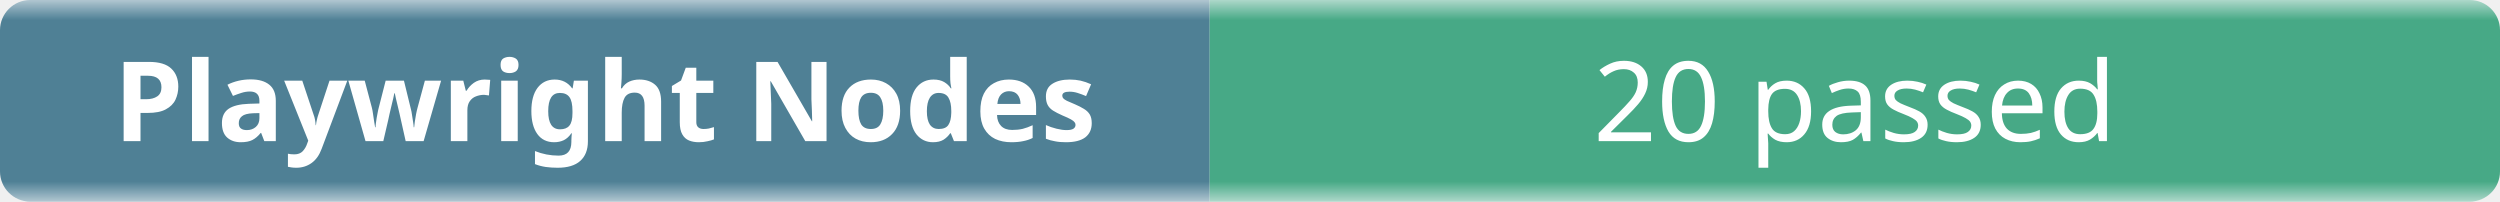
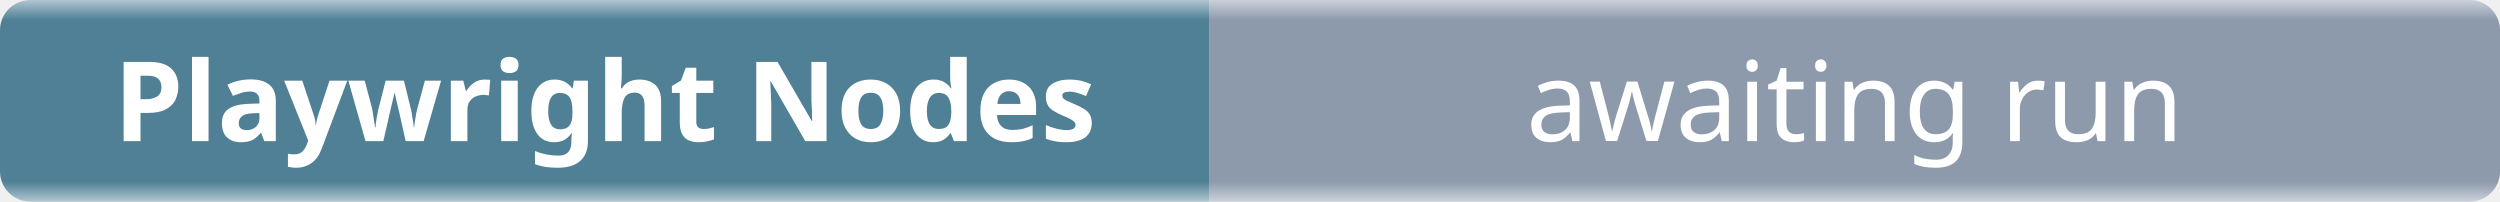
- <svg xmlns="http://www.w3.org/2000/svg" width="248" height="20" role="img" aria-label="Playwright Nodes: 20 passed">
+ <svg xmlns="http://www.w3.org/2000/svg" width="248" height="20" role="img" aria-label="Playwright Nodes: awaiting run">
  <linearGradient id="b" x2="0" y2="100%">
    <stop offset="0" stop-color="#f8fafc" stop-opacity=".7" />
    <stop offset=".1" stop-color="#eef2f7" stop-opacity=".3" />
    <stop offset=".9" stop-color="#eef2f7" stop-opacity=".3" />
    <stop offset="1" stop-color="#f8fafc" stop-opacity=".7" />
  </linearGradient>
  <mask id="m">
    <rect width="248" height="20" rx="3" fill="#fff" />
  </mask>
  <g mask="url(#m)">
    <rect width="120" height="20" fill="#0b4f6c" />
-     <rect x="120" width="128" height="20" fill="#008a56" />
+     <rect x="120" width="128" height="20" fill="#64748b" />
    <rect width="248" height="20" fill="url(#b)" />
  </g>
  <g fill="#fff" text-anchor="middle" font-family="ui-sans-serif,system-ui,sans-serif" font-size="11">
    <text x="60" y="14" font-weight="600">Playwright Nodes</text>
-     <text x="184" y="14">20 passed</text>
+     <text x="184" y="14">awaiting run</text>
  </g>
</svg>
